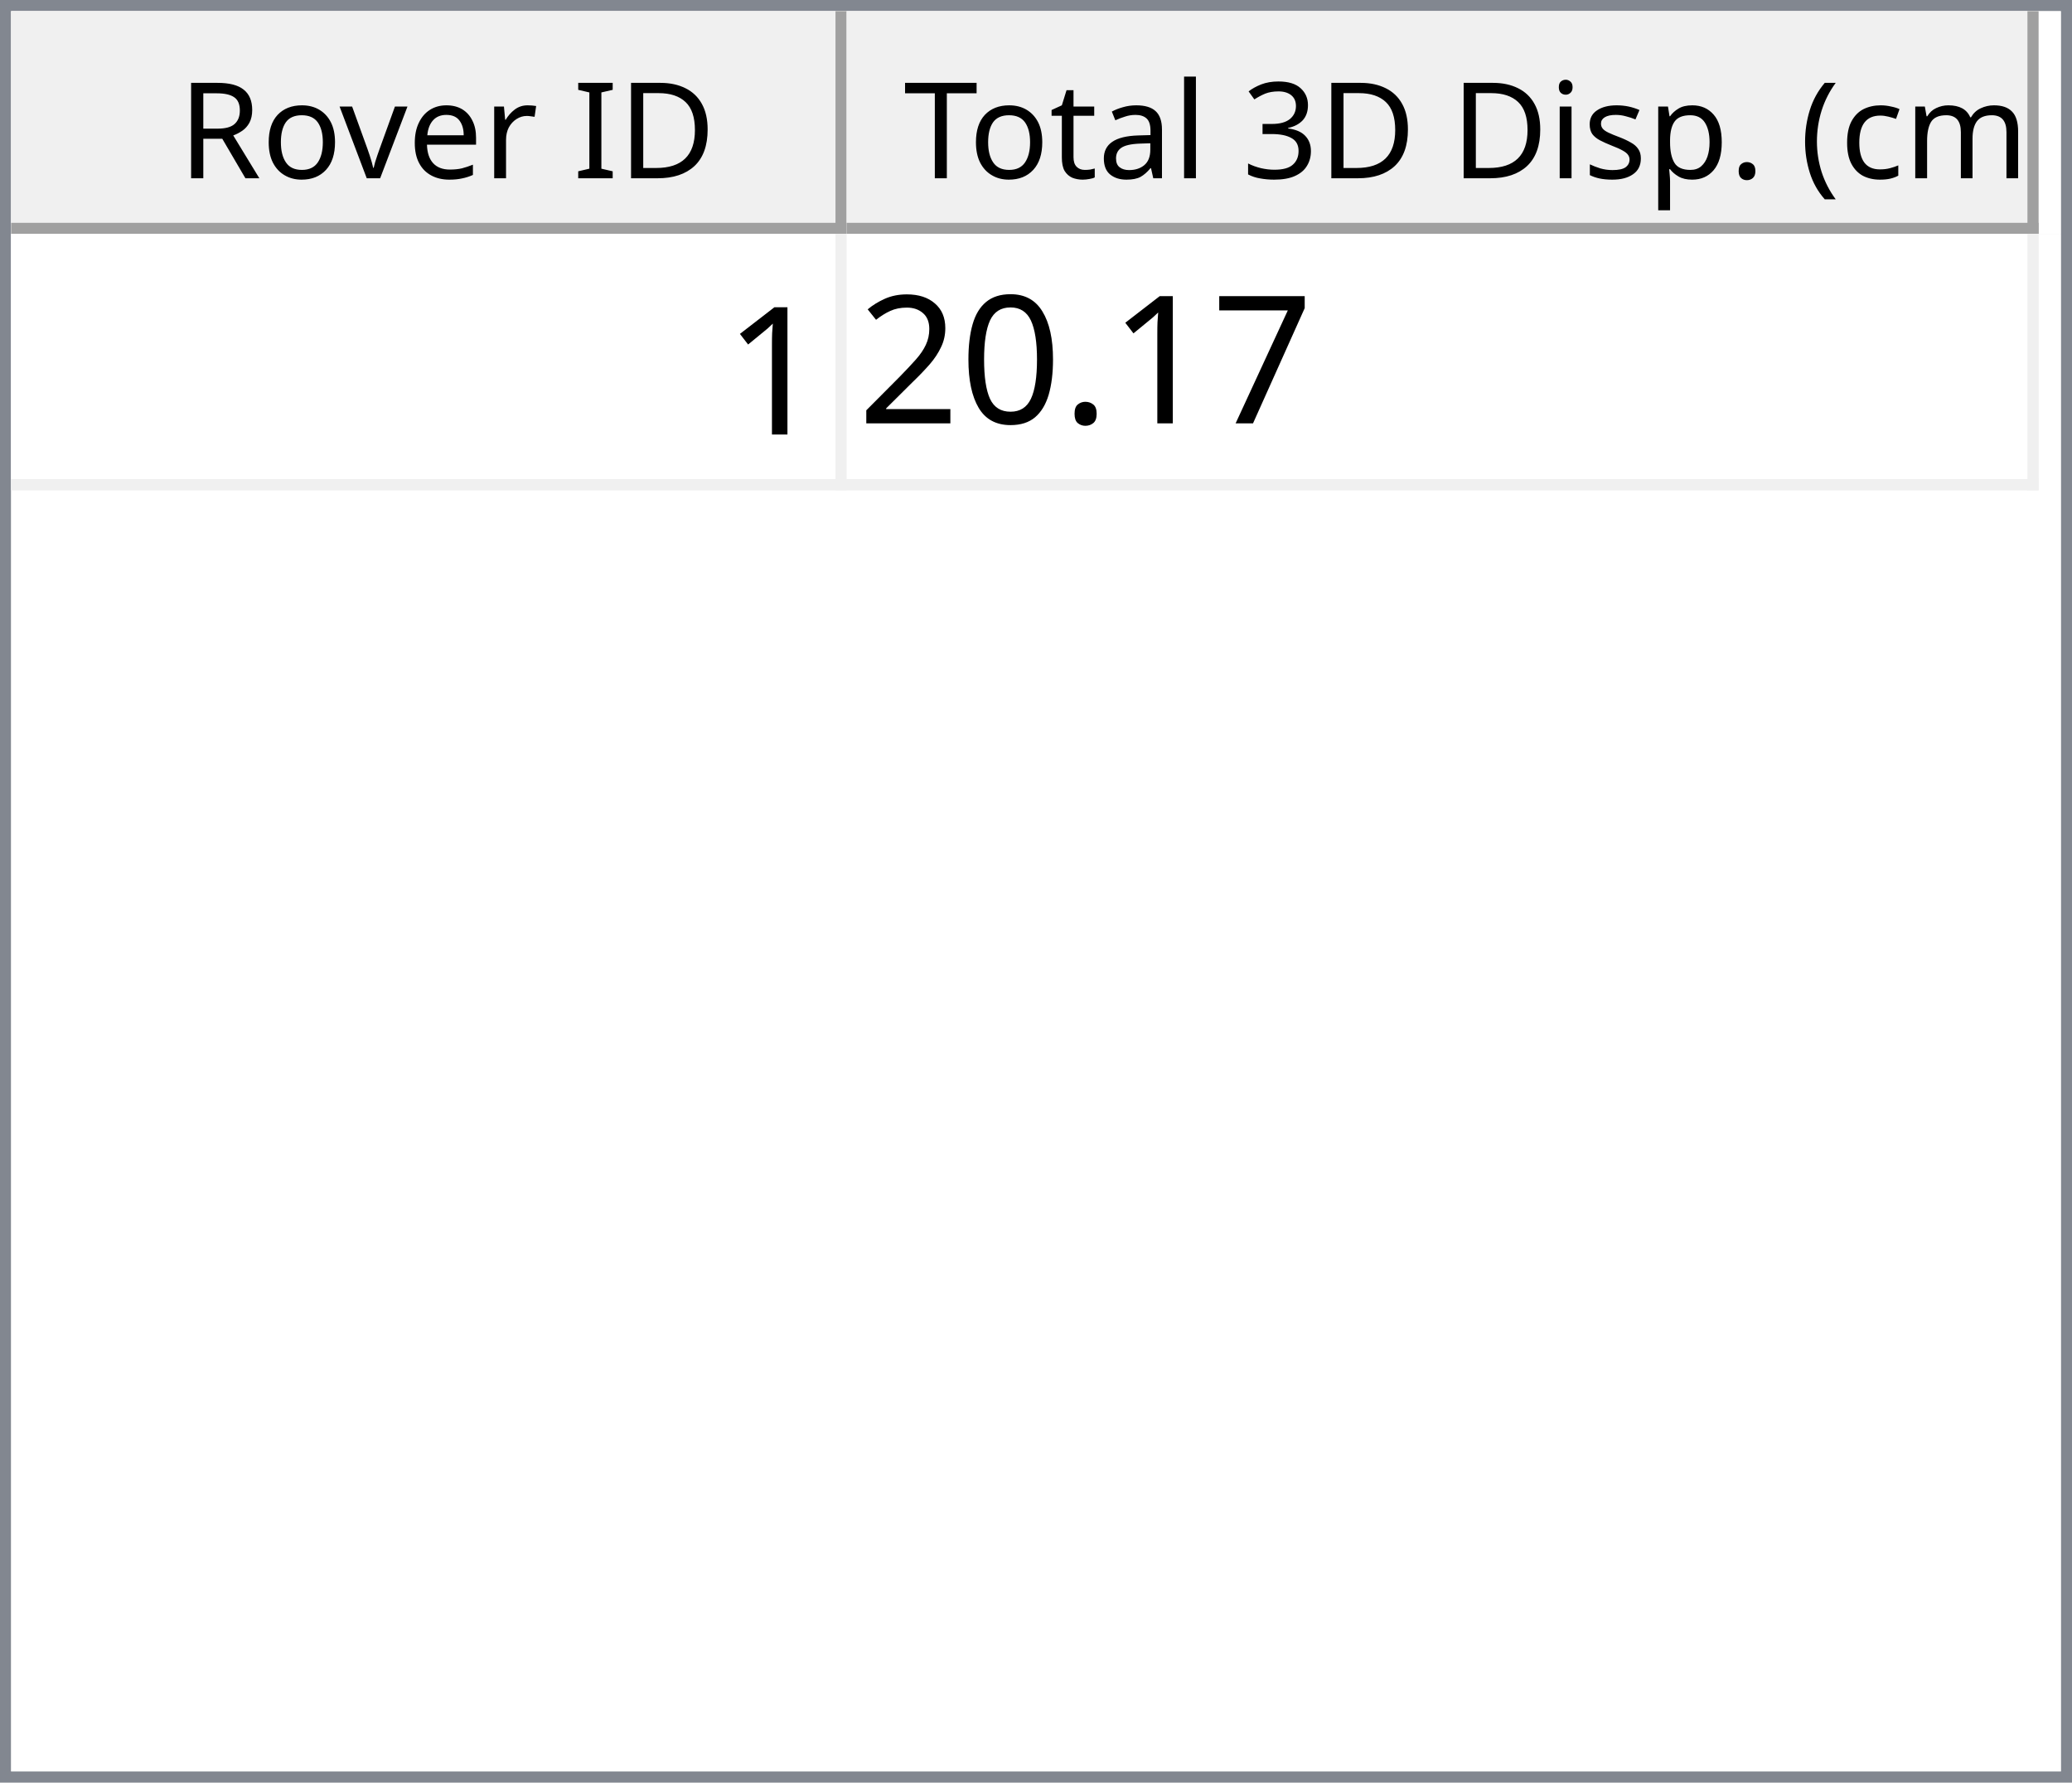
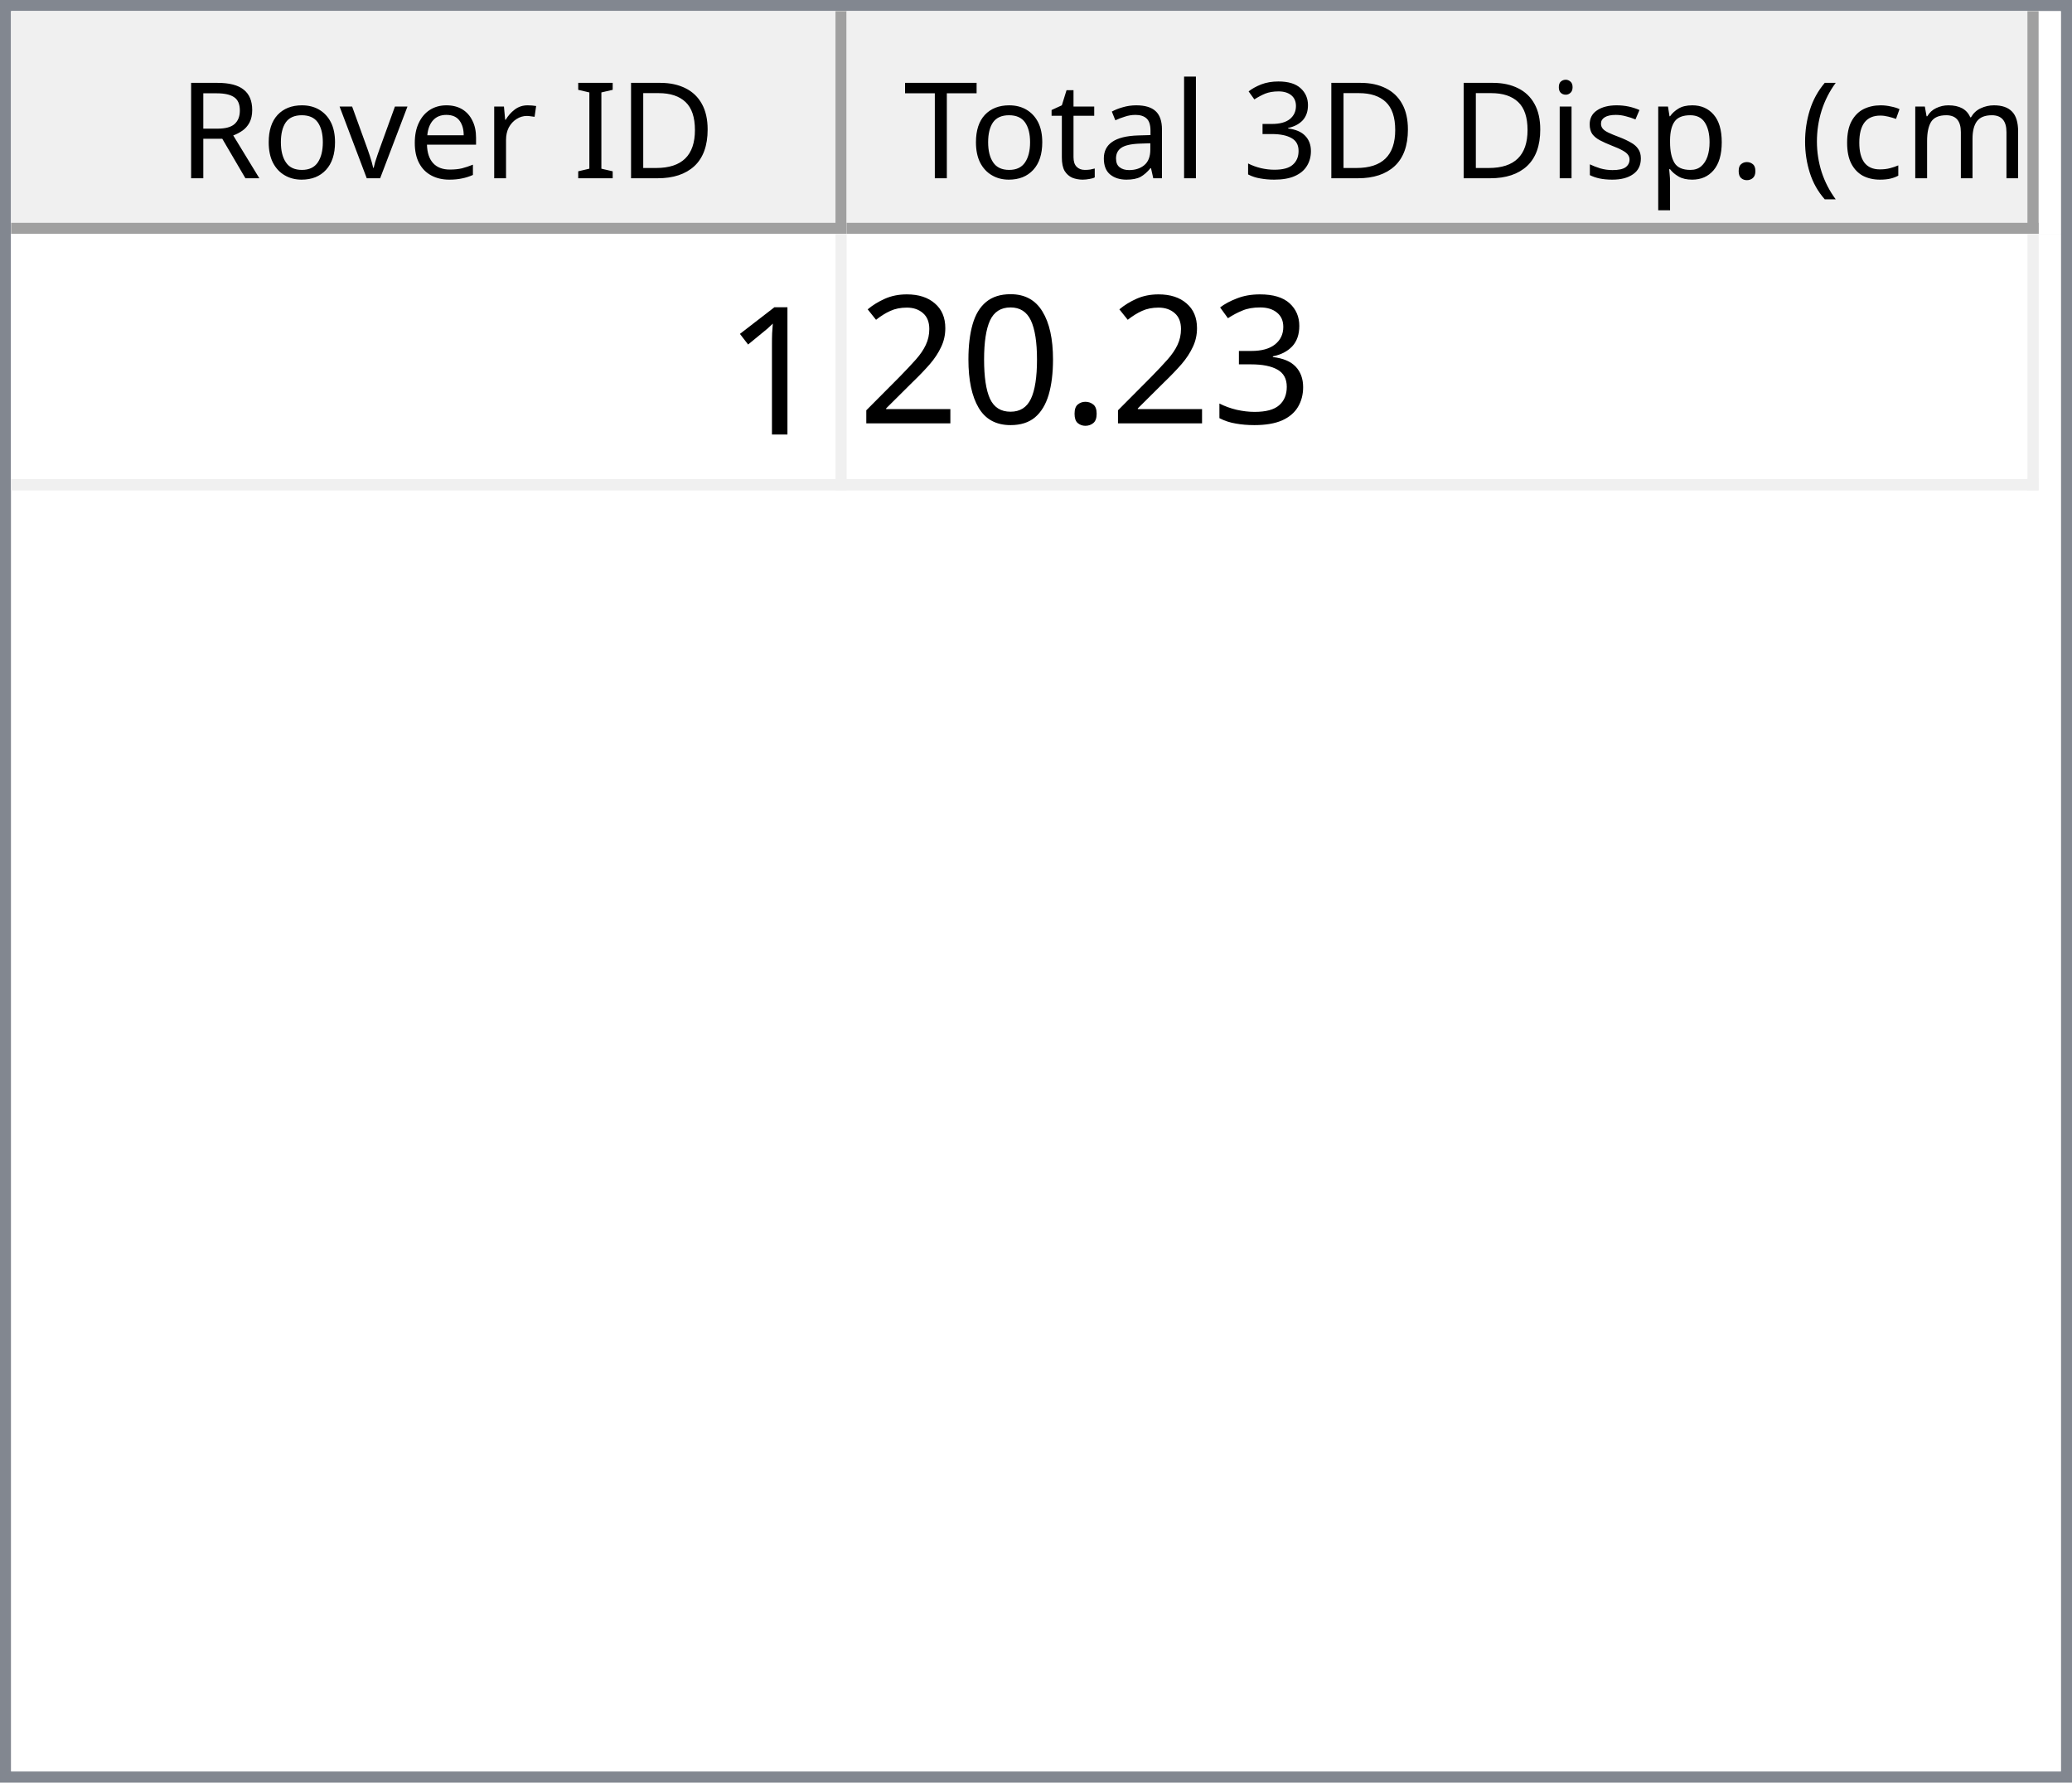
<svg xmlns="http://www.w3.org/2000/svg" style="fill-opacity:1; color-rendering:auto; color-interpolation:auto; text-rendering:auto; stroke:black; stroke-linecap:square; stroke-miterlimit:10; shape-rendering:auto; stroke-opacity:1; fill:black; stroke-dasharray:none; font-weight:normal; stroke-width:1; font-family:'Dialog'; font-style:normal; stroke-linejoin:miter; font-size:12px; stroke-dashoffset:0; image-rendering:auto;" width="186" height="160">
  <defs id="genericDefs" />
  <g>
    <defs id="defs1">
      <clipPath clipPathUnits="userSpaceOnUse" id="clipPath1">
        <path d="M0 0 L186 0 L186 160 L0 160 L0 0 Z" />
      </clipPath>
      <clipPath clipPathUnits="userSpaceOnUse" id="clipPath2">
        <path d="M0 0 L0 160 L186 160 L186 0 Z" />
      </clipPath>
      <clipPath clipPathUnits="userSpaceOnUse" id="clipPath3">
        <path d="M0 0 L0 20 L184 20 L184 0 Z" />
      </clipPath>
      <clipPath clipPathUnits="userSpaceOnUse" id="clipPath4">
        <path d="M0 0 L0 20 L75 20 L75 0 Z" />
      </clipPath>
      <clipPath clipPathUnits="userSpaceOnUse" id="clipPath5">
        <path d="M1 1 L1 19 L74 19 L74 1 Z" />
      </clipPath>
      <clipPath clipPathUnits="userSpaceOnUse" id="clipPath6">
        <path d="M0 0 L0 18 L73 18 L73 0 Z" />
      </clipPath>
      <clipPath clipPathUnits="userSpaceOnUse" id="clipPath7">
        <path d="M-0.5 -0.5 L-0.5 19.5 L74.5 19.5 L74.5 -0.5 Z" />
      </clipPath>
      <clipPath clipPathUnits="userSpaceOnUse" id="clipPath8">
        <path d="M0 0 L0 20 L107 20 L107 0 Z" />
      </clipPath>
      <clipPath clipPathUnits="userSpaceOnUse" id="clipPath9">
        <path d="M1 1 L1 19 L106 19 L106 1 Z" />
      </clipPath>
      <clipPath clipPathUnits="userSpaceOnUse" id="clipPath10">
        <path d="M0 0 L0 18 L105 18 L105 0 Z" />
      </clipPath>
      <clipPath clipPathUnits="userSpaceOnUse" id="clipPath11">
        <path d="M-0.5 -0.5 L-0.5 19.5 L106.5 19.5 L106.5 -0.5 Z" />
      </clipPath>
      <clipPath clipPathUnits="userSpaceOnUse" id="clipPath12">
        <path d="M0 0 L0 138 L184 138 L184 0 Z" />
      </clipPath>
      <clipPath clipPathUnits="userSpaceOnUse" id="clipPath13">
        <path d="M0 0 L0 23 L182 23 L182 0 Z" />
      </clipPath>
      <clipPath clipPathUnits="userSpaceOnUse" id="clipPath14">
        <path d="M-0.5 -0.5 L-0.5 22.5 L181.5 22.5 L181.5 -0.5 Z" />
      </clipPath>
      <clipPath clipPathUnits="userSpaceOnUse" id="clipPath15">
        <path d="M0 0 L0 22 L74 22 L74 0 Z" />
      </clipPath>
      <clipPath clipPathUnits="userSpaceOnUse" id="clipPath16">
        <path d="M0 0 L0 22 L106 22 L106 0 Z" />
      </clipPath>
      <font horiz-adv-x="64.551" id="font1">
        <font-face ascent="107.91" descent="25.098" units-per-em="100" style="font-style:normal; font-family:Segoe UI; font-weight:normal;" />
        <missing-glyph horiz-adv-x="64.551" d="M8.109 0 L8.109 68.266 L56.453 68.266 L56.453 0 L8.109 0 ZM15.328 7.234 L49.219 7.234 L49.219 61.031 L15.328 61.031 L15.328 7.234 Z" />
        <glyph unicode="D" horiz-adv-x="70.117" d="M9.188 0 L9.188 70.016 L28.516 70.016 Q65.531 70.016 65.531 35.891 Q65.531 19.672 55.25 9.836 Q44.969 0 27.734 0 L9.188 0 ZM17.391 62.594 L17.391 7.422 L27.828 7.422 Q41.609 7.422 49.273 14.797 Q56.938 22.172 56.938 35.688 Q56.938 62.594 28.328 62.594 L17.391 62.594 Z" />
        <glyph unicode="I" horiz-adv-x="26.611" d="M17.391 0 L9.188 0 L9.188 70.016 L17.391 70.016 L17.391 0 Z" />
        <glyph unicode=" " horiz-adv-x="27.393" d="" />
        <glyph unicode="r" horiz-adv-x="34.766" d="M34.188 41.891 Q32.078 43.5 28.125 43.5 Q23 43.5 19.555 38.672 Q16.109 33.844 16.109 25.484 L16.109 0 L8.109 0 L8.109 50 L16.109 50 L16.109 39.703 L16.312 39.703 Q18.016 44.969 21.531 47.922 Q25.047 50.875 29.391 50.875 Q32.516 50.875 34.188 50.203 L34.188 41.891 Z" />
        <glyph unicode="e" horiz-adv-x="52.295" d="M48.297 23 L12.984 23 Q13.188 14.656 17.484 10.109 Q21.781 5.562 29.297 5.562 Q37.75 5.562 44.828 11.141 L44.828 3.609 Q38.234 -1.172 27.391 -1.172 Q16.797 -1.172 10.742 5.641 Q4.688 12.453 4.688 24.812 Q4.688 36.469 11.305 43.82 Q17.922 51.172 27.734 51.172 Q37.547 51.172 42.922 44.828 Q48.297 38.484 48.297 27.203 L48.297 23 ZM40.094 29.781 Q40.047 36.719 36.75 40.578 Q33.453 44.438 27.594 44.438 Q21.922 44.438 17.969 40.383 Q14.016 36.328 13.094 29.781 L40.094 29.781 Z" />
        <glyph unicode="v" horiz-adv-x="47.9" d="M47.406 50 L27.484 0 L19.625 0 L0.688 50 L9.469 50 L22.172 13.672 Q23.578 9.672 23.922 6.688 L24.125 6.688 Q24.609 10.453 25.688 13.484 L38.969 50 L47.406 50 Z" />
        <glyph unicode="o" horiz-adv-x="58.594" d="M29 -1.172 Q17.922 -1.172 11.305 5.836 Q4.688 12.844 4.688 24.422 Q4.688 37.016 11.57 44.094 Q18.453 51.172 30.172 51.172 Q41.359 51.172 47.633 44.289 Q53.906 37.406 53.906 25.203 Q53.906 13.234 47.141 6.031 Q40.375 -1.172 29 -1.172 ZM29.594 44.438 Q21.875 44.438 17.383 39.188 Q12.891 33.938 12.891 24.703 Q12.891 15.828 17.43 10.695 Q21.969 5.562 29.594 5.562 Q37.359 5.562 41.531 10.594 Q45.703 15.625 45.703 24.906 Q45.703 34.281 41.531 39.359 Q37.359 44.438 29.594 44.438 Z" />
        <glyph unicode="R" horiz-adv-x="59.814" d="M59.375 0 L49.609 0 L37.891 19.625 Q36.281 22.359 34.766 24.289 Q33.25 26.219 31.664 27.438 Q30.078 28.656 28.25 29.219 Q26.422 29.781 24.125 29.781 L17.391 29.781 L17.391 0 L9.188 0 L9.188 70.016 L30.078 70.016 Q34.672 70.016 38.555 68.867 Q42.438 67.719 45.289 65.375 Q48.141 63.031 49.758 59.547 Q51.375 56.062 51.375 51.375 Q51.375 47.703 50.273 44.656 Q49.172 41.609 47.148 39.211 Q45.125 36.812 42.266 35.133 Q39.406 33.453 35.844 32.516 L35.844 32.328 Q37.594 31.547 38.891 30.547 Q40.188 29.547 41.359 28.18 Q42.531 26.812 43.68 25.078 Q44.828 23.344 46.234 21.047 L59.375 0 ZM17.391 62.594 L17.391 37.203 L28.516 37.203 Q31.594 37.203 34.203 38.133 Q36.812 39.062 38.719 40.797 Q40.625 42.531 41.703 45.047 Q42.781 47.562 42.781 50.688 Q42.781 56.297 39.141 59.445 Q35.5 62.594 28.609 62.594 L17.391 62.594 Z" />
        <glyph unicode=")" horiz-adv-x="30.176" d="M8.297 -15.922 L1.172 -15.922 Q16.406 2.344 16.406 26.812 Q16.406 51.469 1.078 70.016 L8.297 70.016 Q23.531 52.156 23.531 26.703 Q23.531 1.375 8.297 -15.922 Z" />
        <glyph unicode="m" horiz-adv-x="86.133" d="M79.109 0 L71.094 0 L71.094 28.719 Q71.094 37.016 68.531 40.727 Q65.969 44.438 59.906 44.438 Q54.781 44.438 51.195 39.75 Q47.609 35.062 47.609 28.516 L47.609 0 L39.594 0 L39.594 29.688 Q39.594 44.438 28.219 44.438 Q22.953 44.438 19.531 40.016 Q16.109 35.594 16.109 28.516 L16.109 0 L8.109 0 L8.109 50 L16.109 50 L16.109 42.094 L16.312 42.094 Q21.625 51.172 31.844 51.172 Q36.969 51.172 40.773 48.312 Q44.578 45.453 46 40.828 Q51.562 51.172 62.594 51.172 Q79.109 51.172 79.109 30.812 L79.109 0 Z" />
        <glyph unicode="c" horiz-adv-x="46.191" d="M42.188 2.297 Q36.422 -1.172 28.516 -1.172 Q17.828 -1.172 11.258 5.789 Q4.688 12.75 4.688 23.828 Q4.688 36.188 11.766 43.68 Q18.844 51.172 30.672 51.172 Q37.25 51.172 42.281 48.734 L42.281 40.531 Q36.719 44.438 30.375 44.438 Q22.703 44.438 17.797 38.945 Q12.891 33.453 12.891 24.516 Q12.891 15.719 17.508 10.641 Q22.125 5.562 29.891 5.562 Q36.422 5.562 42.188 9.906 L42.188 2.297 Z" />
        <glyph unicode="(" horiz-adv-x="30.176" d="M29.109 -15.922 L21.969 -15.922 Q6.844 1.375 6.844 26.703 Q6.844 52.156 21.969 70.016 L29.203 70.016 Q13.875 51.469 13.875 26.812 Q13.875 2.344 29.109 -15.922 Z" />
        <glyph unicode="." horiz-adv-x="21.68" d="M10.891 -1.078 Q8.641 -1.078 7.055 0.539 Q5.469 2.156 5.469 4.391 Q5.469 6.641 7.055 8.273 Q8.641 9.906 10.891 9.906 Q13.188 9.906 14.797 8.273 Q16.406 6.641 16.406 4.391 Q16.406 2.156 14.797 0.539 Q13.188 -1.078 10.891 -1.078 Z" />
        <glyph unicode="p" horiz-adv-x="58.789" d="M16.312 7.234 L16.109 7.234 L16.109 -23 L8.109 -23 L8.109 50 L16.109 50 L16.109 41.219 L16.312 41.219 Q22.219 51.172 33.594 51.172 Q43.266 51.172 48.688 44.461 Q54.109 37.75 54.109 26.469 Q54.109 13.922 48 6.375 Q41.891 -1.172 31.297 -1.172 Q21.578 -1.172 16.312 7.234 ZM16.109 27.391 L16.109 20.406 Q16.109 14.203 20.141 9.883 Q24.172 5.562 30.375 5.562 Q37.641 5.562 41.773 11.133 Q45.906 16.703 45.906 26.609 Q45.906 34.969 42.047 39.703 Q38.188 44.438 31.594 44.438 Q24.609 44.438 20.359 39.578 Q16.109 34.719 16.109 27.391 Z" />
        <glyph unicode="s" horiz-adv-x="42.432" d="M5.078 1.812 L5.078 10.406 Q11.625 5.562 19.484 5.562 Q30.031 5.562 30.031 12.594 Q30.031 14.594 29.125 15.992 Q28.219 17.391 26.68 18.461 Q25.141 19.531 23.07 20.383 Q21 21.234 18.609 22.172 Q15.281 23.484 12.766 24.828 Q10.25 26.172 8.57 27.859 Q6.891 29.547 6.031 31.695 Q5.172 33.844 5.172 36.719 Q5.172 40.234 6.789 42.945 Q8.406 45.656 11.086 47.484 Q13.766 49.312 17.211 50.242 Q20.656 51.172 24.312 51.172 Q30.812 51.172 35.938 48.922 L35.938 40.828 Q30.422 44.438 23.25 44.438 Q21 44.438 19.195 43.922 Q17.391 43.406 16.094 42.477 Q14.797 41.547 14.086 40.258 Q13.375 38.969 13.375 37.406 Q13.375 35.453 14.086 34.133 Q14.797 32.812 16.164 31.789 Q17.531 30.766 19.484 29.938 Q21.438 29.109 23.922 28.125 Q27.25 26.859 29.883 25.516 Q32.516 24.172 34.375 22.484 Q36.234 20.797 37.234 18.602 Q38.234 16.406 38.234 13.375 Q38.234 9.672 36.602 6.938 Q34.969 4.203 32.234 2.398 Q29.5 0.594 25.93 -0.289 Q22.359 -1.172 18.453 -1.172 Q10.75 -1.172 5.078 1.812 Z" />
        <glyph unicode="i" horiz-adv-x="24.219" d="M12.203 62.703 Q10.062 62.703 8.547 64.164 Q7.031 65.625 7.031 67.875 Q7.031 70.125 8.547 71.609 Q10.062 73.094 12.203 73.094 Q14.406 73.094 15.945 71.609 Q17.484 70.125 17.484 67.875 Q17.484 65.719 15.945 64.211 Q14.406 62.703 12.203 62.703 ZM16.109 0 L8.109 0 L8.109 50 L16.109 50 L16.109 0 Z" />
        <glyph unicode="3" horiz-adv-x="53.906" d="M46.531 19.828 Q46.531 15.094 44.75 11.211 Q42.969 7.328 39.719 4.57 Q36.469 1.812 31.93 0.297 Q27.391 -1.219 21.922 -1.219 Q11.922 -1.219 6 2.594 L6 11.188 Q13.094 5.609 22.219 5.609 Q25.875 5.609 28.828 6.539 Q31.781 7.469 33.906 9.227 Q36.031 10.984 37.18 13.477 Q38.328 15.969 38.328 19.094 Q38.328 32.812 18.797 32.812 L12.984 32.812 L12.984 39.594 L18.5 39.594 Q35.797 39.594 35.797 52.484 Q35.797 64.406 22.609 64.406 Q15.188 64.406 8.688 59.422 L8.688 67.188 Q15.375 71.188 24.609 71.188 Q29 71.188 32.57 69.969 Q36.141 68.75 38.68 66.555 Q41.219 64.359 42.609 61.281 Q44 58.203 44 54.5 Q44 40.672 30.031 36.719 L30.031 36.531 Q33.594 36.141 36.625 34.797 Q39.656 33.453 41.852 31.305 Q44.047 29.156 45.289 26.25 Q46.531 23.344 46.531 19.828 Z" />
        <glyph unicode="l" horiz-adv-x="24.219" d="M16.109 0 L8.109 0 L8.109 74.031 L16.109 74.031 L16.109 0 Z" />
        <glyph unicode="a" horiz-adv-x="50.879" d="M43.891 0 L35.891 0 L35.891 7.812 L35.688 7.812 Q30.469 -1.172 20.312 -1.172 Q12.844 -1.172 8.617 2.781 Q4.391 6.734 4.391 13.281 Q4.391 27.297 20.906 29.594 L35.891 31.688 Q35.891 44.438 25.594 44.438 Q16.547 44.438 9.281 38.281 L9.281 46.484 Q16.656 51.172 26.266 51.172 Q43.891 51.172 43.891 32.516 L43.891 0 ZM35.891 25.297 L23.828 23.641 Q18.266 22.859 15.43 20.875 Q12.594 18.891 12.594 13.875 Q12.594 10.203 15.211 7.883 Q17.828 5.562 22.172 5.562 Q28.125 5.562 32.008 9.742 Q35.891 13.922 35.891 20.312 L35.891 25.297 Z" />
        <glyph unicode="t" horiz-adv-x="33.887" d="M31.297 0.484 Q28.469 -1.078 23.828 -1.078 Q10.688 -1.078 10.688 13.578 L10.688 43.172 L2.094 43.172 L2.094 50 L10.688 50 L10.688 62.203 L18.703 64.797 L18.703 50 L31.297 50 L31.297 43.172 L18.703 43.172 L18.703 14.984 Q18.703 9.969 20.414 7.82 Q22.125 5.672 26.078 5.672 Q29.109 5.672 31.297 7.328 L31.297 0.484 Z" />
        <glyph unicode="T" horiz-adv-x="52.393" d="M50.594 62.594 L30.375 62.594 L30.375 0 L22.172 0 L22.172 62.594 L2 62.594 L2 70.016 L50.594 70.016 L50.594 62.594 Z" />
      </font>
      <font horiz-adv-x="75.0" id="font2">
        <font-face ascent="100.537" descent="21.973" units-per-em="100" style="font-style:normal; font-family:sans-serif; font-weight:normal;" />
        <missing-glyph horiz-adv-x="75.0" d="M12.5 0 L12.5 62.5 L62.5 62.5 L62.5 0 L12.5 0 ZM14.062 1.562 L60.938 1.562 L60.938 60.938 L14.062 60.938 L14.062 1.562 Z" />
        <glyph unicode="1" horiz-adv-x="55.615" d="M37.25 0 L28.469 0 L28.469 56 Q25.297 52.984 20.141 49.953 Q14.984 46.922 10.891 45.406 L10.891 53.906 Q18.266 57.375 23.781 62.305 Q29.297 67.234 31.594 71.875 L37.25 71.875 L37.25 0 Z" />
-         <glyph unicode="7" horiz-adv-x="55.615" d="M4.734 62.203 L4.734 70.656 L51.078 70.656 L51.078 63.812 Q44.234 56.547 37.523 44.484 Q30.812 32.422 27.156 19.672 Q24.516 10.688 23.781 0 L14.75 0 Q14.891 8.453 18.062 20.414 Q21.234 32.375 27.172 43.484 Q33.109 54.594 39.797 62.203 L4.734 62.203 Z" />
+         <glyph unicode="3" horiz-adv-x="55.615" d="M4.203 18.891 L12.984 20.062 Q14.5 12.594 18.141 9.297 Q21.781 6 27 6 Q33.203 6 37.477 10.297 Q41.75 14.594 41.75 20.953 Q41.75 27 37.797 30.93 Q33.844 34.859 27.734 34.859 Q25.25 34.859 21.531 33.891 L22.516 41.609 Q23.391 41.5 23.922 41.5 Q29.547 41.5 34.039 44.43 Q38.531 47.359 38.531 53.469 Q38.531 58.297 35.258 61.477 Q31.984 64.656 26.812 64.656 Q21.688 64.656 18.266 61.43 Q14.844 58.203 13.875 51.766 L5.078 53.328 Q6.688 62.156 12.398 67.016 Q18.109 71.875 26.609 71.875 Q32.469 71.875 37.398 69.359 Q42.328 66.844 44.945 62.5 Q47.562 58.156 47.562 53.266 Q47.562 48.641 45.07 44.828 Q42.578 41.016 37.703 38.766 Q44.047 37.312 47.562 32.695 Q51.078 28.078 51.078 21.141 Q51.078 11.766 44.242 5.25 Q37.406 -1.266 26.953 -1.266 Q17.531 -1.266 11.305 4.352 Q5.078 9.969 4.203 18.891 Z" />
        <glyph unicode="." horiz-adv-x="27.783" d="M9.078 0 L9.078 10.016 L19.094 10.016 L19.094 0 L9.078 0 Z" />
        <glyph unicode="0" horiz-adv-x="55.615" d="M4.156 35.297 Q4.156 48 6.766 55.742 Q9.375 63.484 14.523 67.68 Q19.672 71.875 27.484 71.875 Q33.25 71.875 37.594 69.555 Q41.938 67.234 44.773 62.867 Q47.609 58.5 49.219 52.227 Q50.828 45.953 50.828 35.297 Q50.828 22.703 48.242 14.969 Q45.656 7.234 40.508 3.008 Q35.359 -1.219 27.484 -1.219 Q17.141 -1.219 11.234 6.203 Q4.156 15.141 4.156 35.297 ZM13.188 35.297 Q13.188 17.672 17.312 11.836 Q21.438 6 27.484 6 Q33.547 6 37.672 11.859 Q41.797 17.719 41.797 35.297 Q41.797 52.984 37.672 58.789 Q33.547 64.594 27.391 64.594 Q21.344 64.594 17.719 59.469 Q13.188 52.938 13.188 35.297 Z" />
        <glyph unicode="2" horiz-adv-x="55.615" d="M50.344 8.453 L50.344 0 L3.031 0 Q2.938 3.172 4.047 6.109 Q5.859 10.938 9.836 15.625 Q13.812 20.312 21.344 26.469 Q33.016 36.031 37.117 41.625 Q41.219 47.219 41.219 52.203 Q41.219 57.422 37.477 61.008 Q33.734 64.594 27.734 64.594 Q21.391 64.594 17.578 60.789 Q13.766 56.984 13.719 50.25 L4.688 51.172 Q5.609 61.281 11.664 66.578 Q17.719 71.875 27.938 71.875 Q38.234 71.875 44.242 66.164 Q50.25 60.453 50.25 52 Q50.25 47.703 48.492 43.555 Q46.734 39.406 42.656 34.812 Q38.578 30.219 29.109 22.219 Q21.188 15.578 18.945 13.211 Q16.703 10.844 15.234 8.453 L50.344 8.453 Z" />
      </font>
    </defs>
    <g style="fill:white; stroke:white;">
      <rect x="0" y="0" width="186" style="clip-path:url(#clipPath1); stroke:none;" height="160" />
    </g>
    <g style="fill:white; text-rendering:optimizeSpeed; color-rendering:optimizeSpeed; image-rendering:optimizeSpeed; shape-rendering:crispEdges; stroke:white; color-interpolation:sRGB;">
      <rect x="0" width="186" height="160" y="0" style="stroke:none;" />
      <path style="stroke:none;" d="M0 160 L186 160 L186 0 L0 0 Z" />
    </g>
    <g style="fill:rgb(240,240,240); font-family:'Segoe UI'; stroke:rgb(240,240,240);">
      <rect x="0" y="0" width="186" style="clip-path:url(#clipPath2); stroke:none;" height="160" />
    </g>
    <g style="fill:rgb(130,135,144); font-family:'Segoe UI'; stroke:rgb(130,135,144);">
      <path d="M0 0 L186 0 L186 160 L0 160 L0 0 ZM1 1 L185 1 L185 159 L1 159 L1 1 Z" style="fill-rule:evenodd; clip-path:url(#clipPath2); stroke:none;" />
    </g>
    <g style="fill:white; font-family:'Segoe UI'; stroke:white;" transform="translate(1,1)">
      <rect x="0" y="0" width="184" style="clip-path:url(#clipPath3); stroke:none;" height="20" />
    </g>
    <g style="fill:rgb(240,240,240); font-family:'Segoe UI'; stroke:rgb(240,240,240);" transform="translate(1,1)">
      <rect x="0" y="0" width="75" style="clip-path:url(#clipPath4); stroke:none;" height="20" />
    </g>
    <g style="font-family:'Segoe UI';" transform="translate(2,2)">
      <text x="14" xml:space="preserve" y="14" style="clip-path:url(#clipPath6); stroke:none;">Rover ID</text>
    </g>
    <g style="fill:rgb(160,160,160); font-family:'Segoe UI'; stroke:rgb(160,160,160); stroke-linejoin:bevel;" transform="translate(1.5,1.5)">
      <line x1="74" x2="74" y1="0" style="fill:none; clip-path:url(#clipPath7);" y2="19" />
    </g>
    <g style="fill:rgb(160,160,160); font-family:'Segoe UI'; stroke:rgb(160,160,160); stroke-linejoin:bevel;" transform="matrix(1,0,0,1,1,1) translate(0.5,0.5)">
      <line x1="0" x2="74" y1="19" style="fill:none; clip-path:url(#clipPath7);" y2="19" />
    </g>
    <g style="fill:rgb(240,240,240); font-family:'Segoe UI'; stroke:rgb(240,240,240);" transform="translate(76,1)">
      <rect x="0" y="0" width="107" style="clip-path:url(#clipPath8); stroke:none;" height="20" />
    </g>
    <g style="font-family:'Segoe UI';" transform="translate(77,2)">
      <text x="1" xml:space="preserve" y="14" style="clip-path:url(#clipPath10); stroke:none;"> Total 3D Disp. (cm)</text>
    </g>
    <g style="fill:rgb(160,160,160); font-family:'Segoe UI'; stroke:rgb(160,160,160); stroke-linejoin:bevel;" transform="translate(76.5,1.5)">
      <line x1="106" x2="106" y1="0" style="fill:none; clip-path:url(#clipPath11);" y2="19" />
    </g>
    <g style="fill:rgb(160,160,160); font-family:'Segoe UI'; stroke:rgb(160,160,160); stroke-linejoin:bevel;" transform="matrix(1,0,0,1,76,1) translate(0.5,0.5)">
      <line x1="0" x2="106" y1="19" style="fill:none; clip-path:url(#clipPath11);" y2="19" />
    </g>
    <g style="fill:white; font-family:'Segoe UI'; stroke:white;" transform="translate(1,21)">
      <rect x="0" y="0" width="184" style="clip-path:url(#clipPath12); stroke:none;" height="138" />
    </g>
    <g style="fill:rgb(240,240,240); font-size:16px; font-family:sans-serif; stroke:rgb(240,240,240);" transform="translate(1,21)">
      <rect x="0" y="0" width="182" style="clip-path:url(#clipPath13); stroke:none;" height="23" />
      <line transform="translate(0.5,0.5)" x1="0" x2="181" y1="22" style="clip-path:url(#clipPath14); fill:none; stroke-linejoin:bevel;" y2="22" />
    </g>
    <g transform="matrix(1,0,0,1,1,21) translate(0.5,0.5)" style="fill:rgb(240,240,240); font-size:16px; font-family:sans-serif; stroke:rgb(240,240,240); stroke-linejoin:bevel;">
      <line x1="74" x2="74" y1="0" style="fill:none; clip-path:url(#clipPath14);" y2="22" />
    </g>
    <g transform="matrix(1,0,0,1,1,21) translate(0.5,0.5)" style="fill:rgb(240,240,240); font-size:16px; font-family:sans-serif; stroke:rgb(240,240,240); stroke-linejoin:bevel;">
      <line x1="181" x2="181" y1="0" style="fill:none; clip-path:url(#clipPath14);" y2="22" />
    </g>
    <g style="fill:white; font-size:16px; font-family:sans-serif; stroke:white;" transform="matrix(1,0,0,1,1,21)">
      <rect x="0" y="0" width="74" style="clip-path:url(#clipPath15); stroke:none;" height="22" />
      <text x="64" y="18" style="fill:black; clip-path:url(#clipPath15); stroke:none;" xml:space="preserve">1</text>
    </g>
    <g style="fill:white; font-size:16px; font-family:sans-serif; stroke:white;" transform="matrix(1,0,0,1,1,21) translate(75,0)">
      <rect x="0" y="0" width="106" style="clip-path:url(#clipPath16); stroke:none;" height="22" />
-       <text x="1" y="17" style="fill:black; clip-path:url(#clipPath16); stroke:none;" xml:space="preserve">20.17</text>
+       <text x="1" y="17" style="fill:black; clip-path:url(#clipPath16); stroke:none;" xml:space="preserve">20.23</text>
    </g>
  </g>
</svg>
